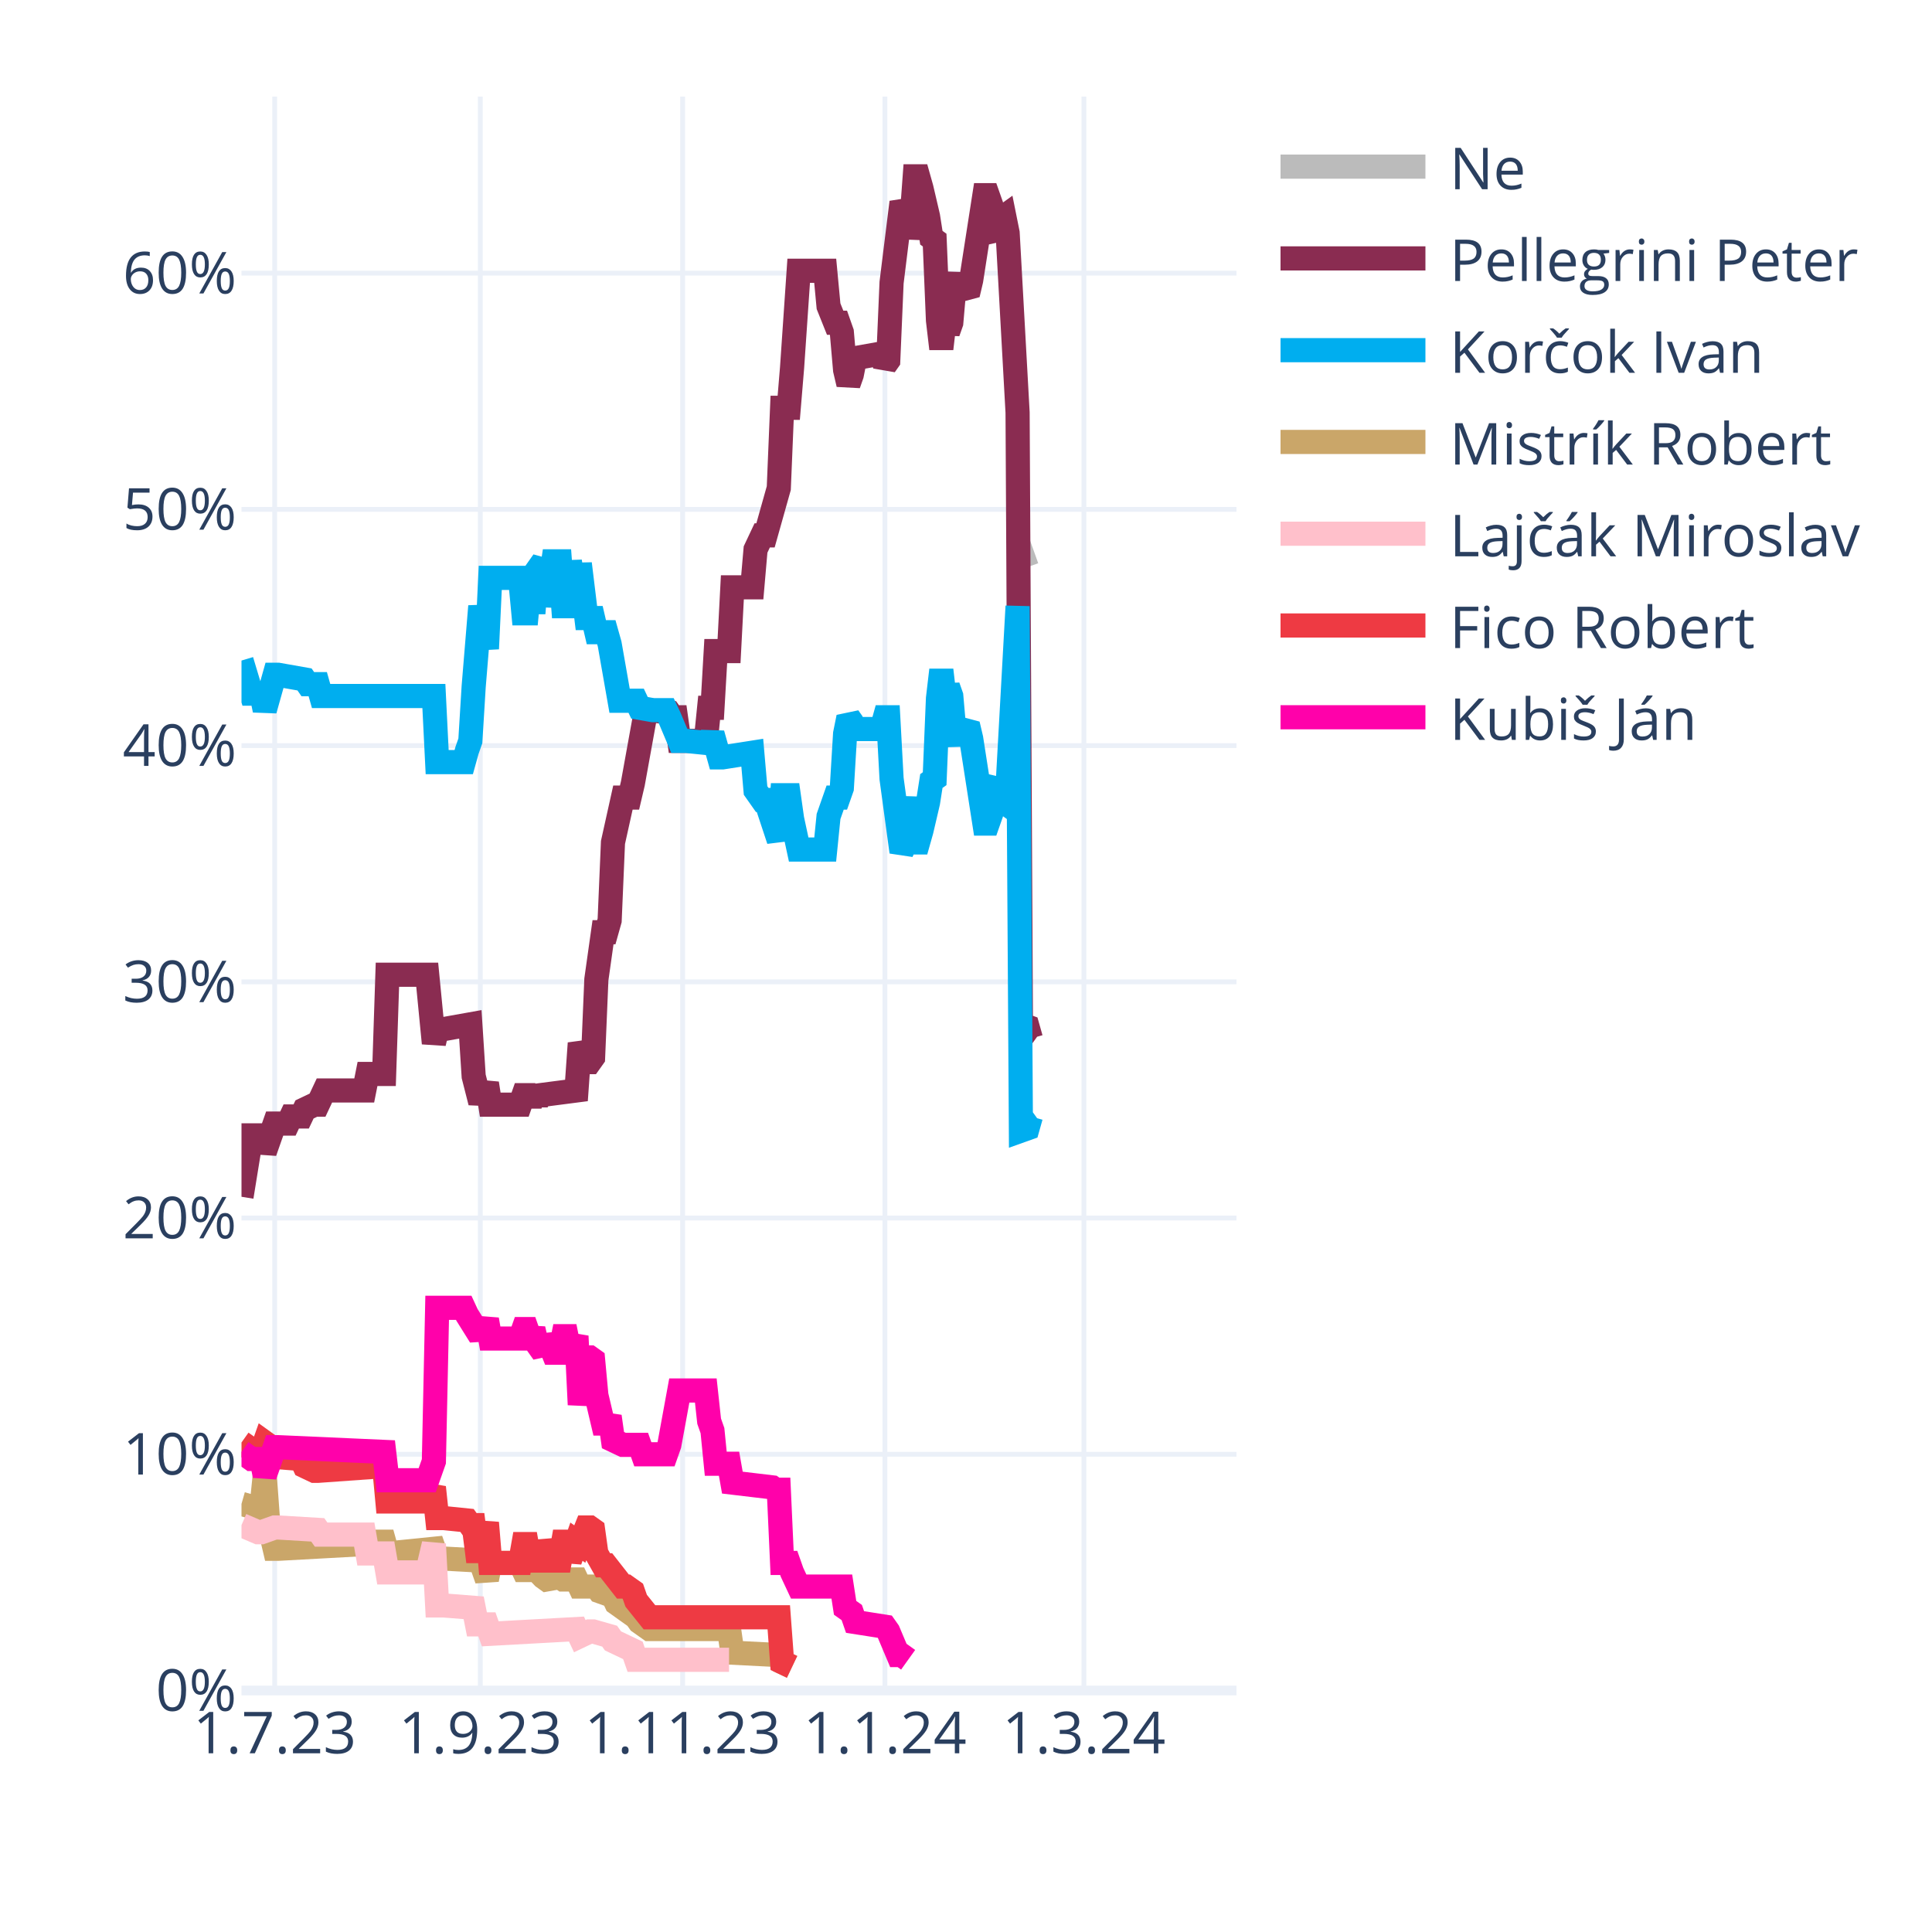
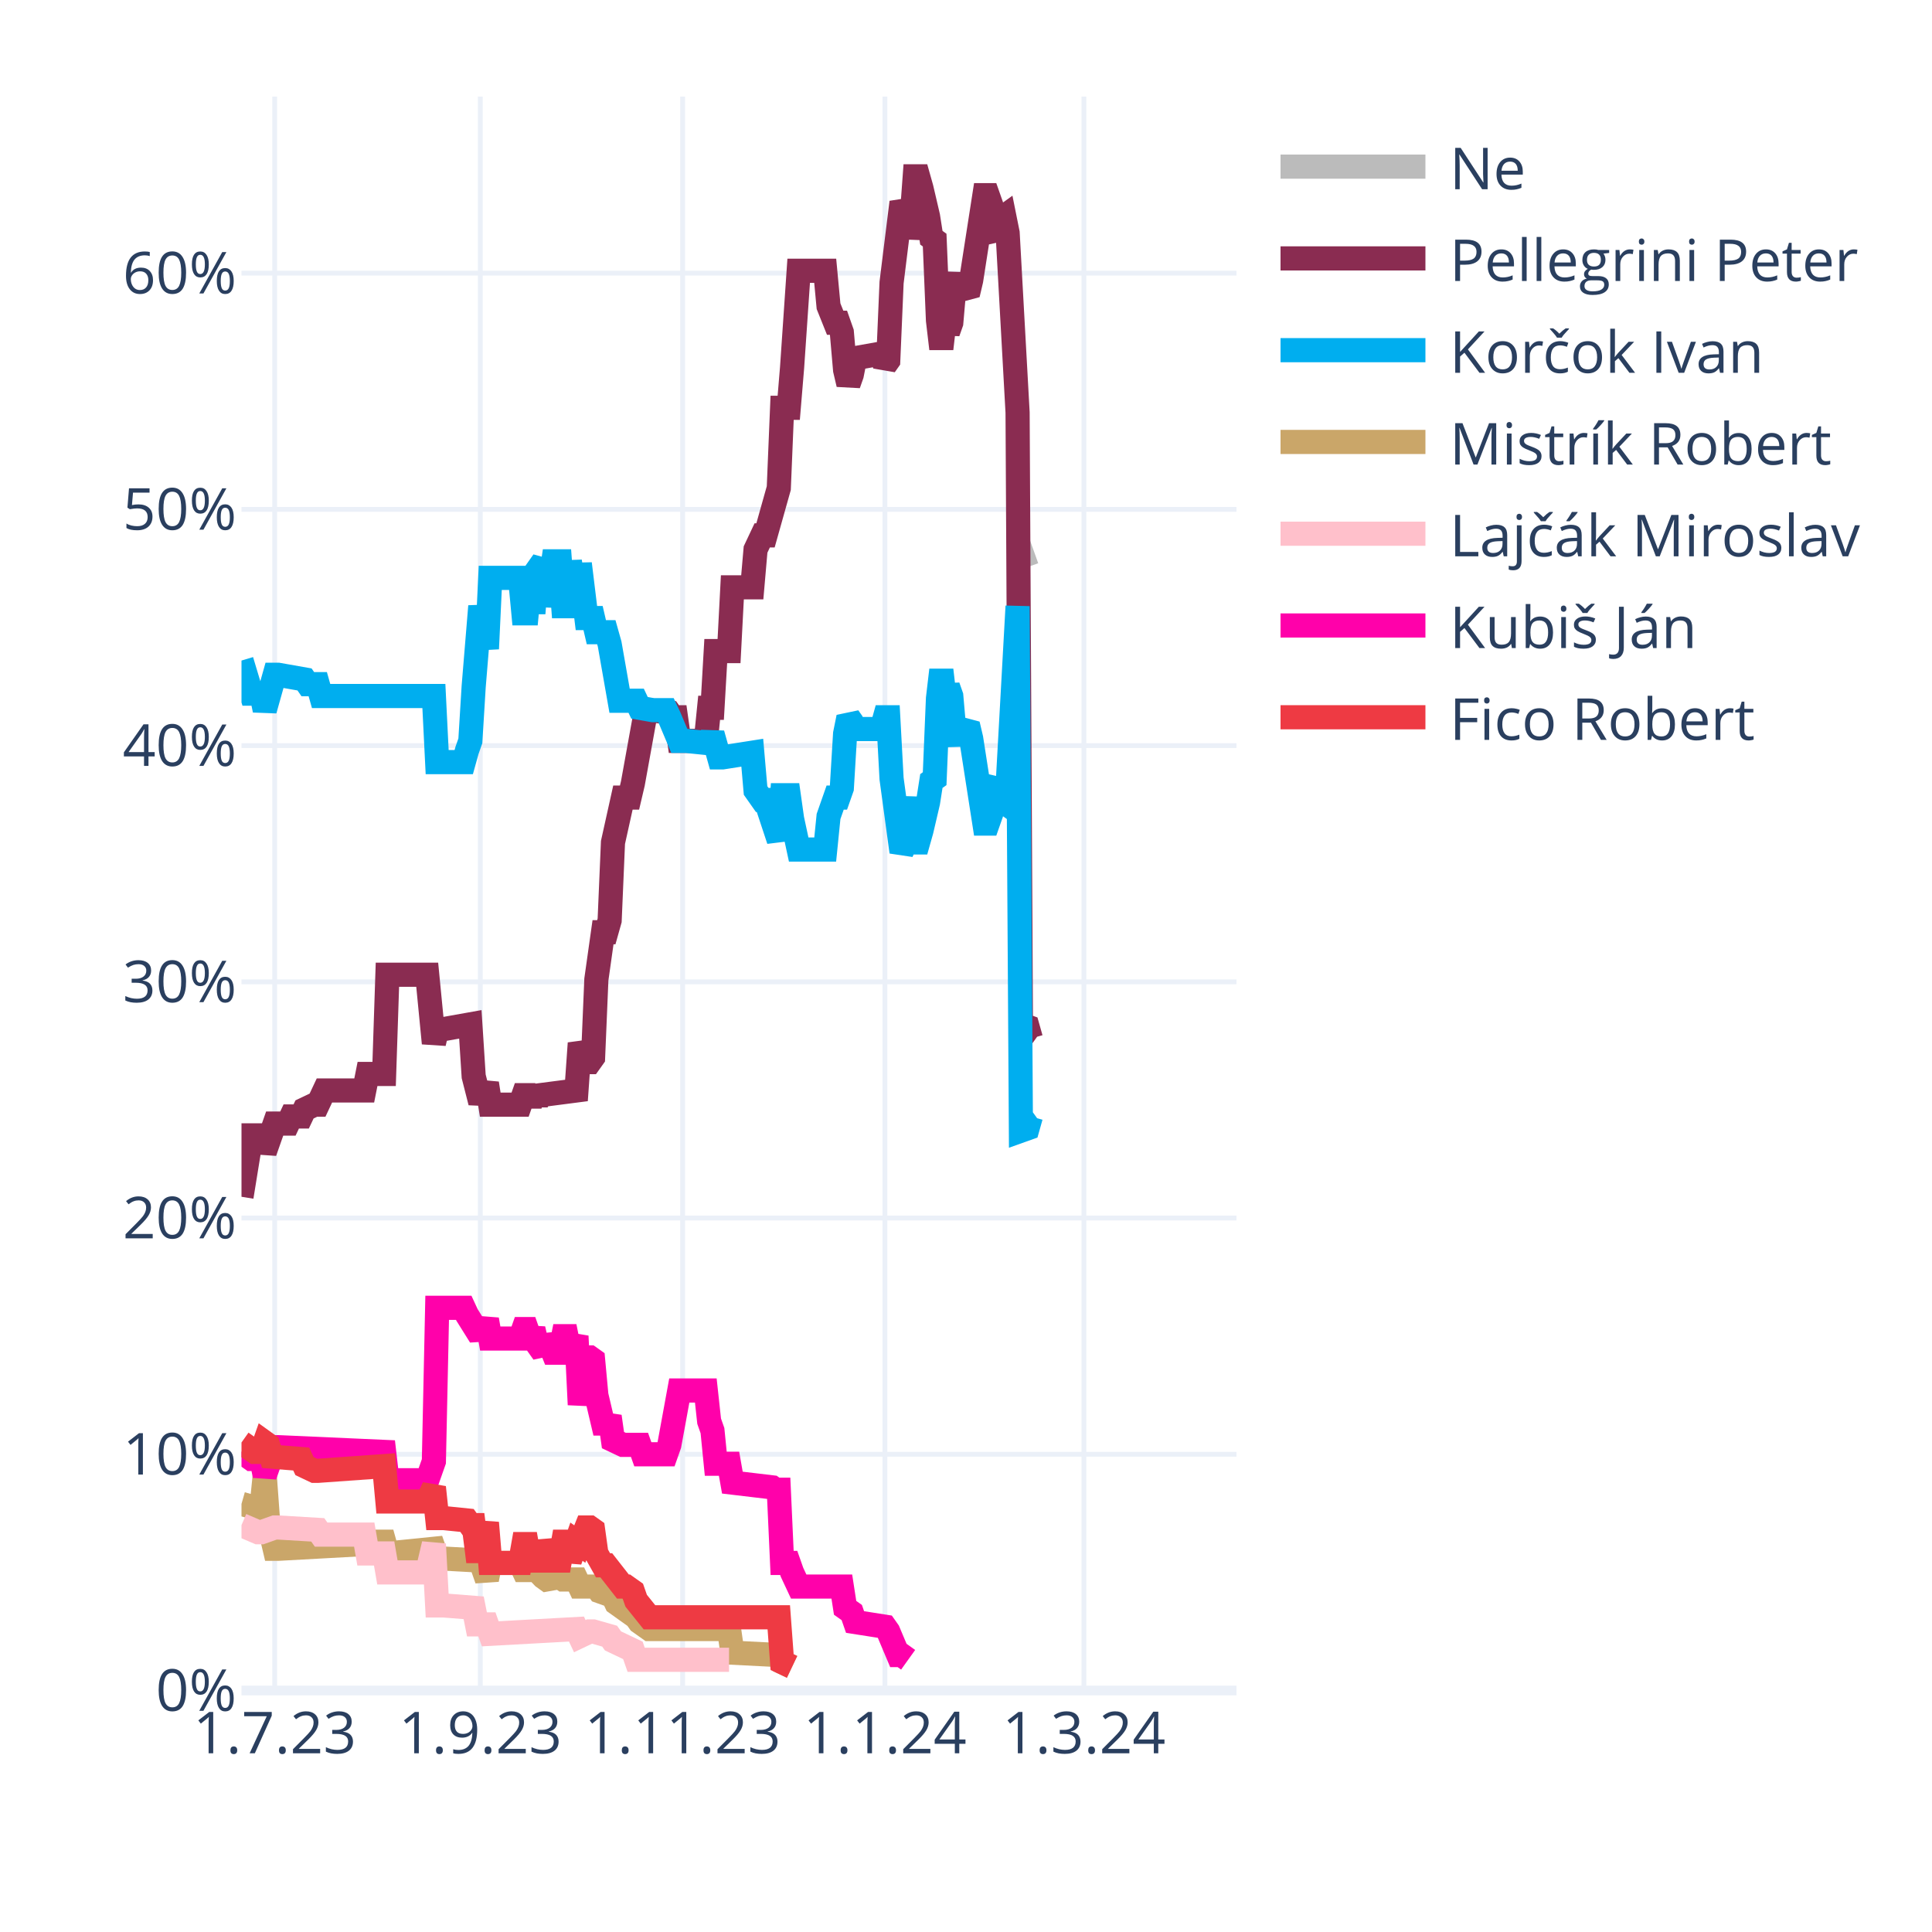
<svg xmlns="http://www.w3.org/2000/svg" class="main-svg" width="400" height="400" style="" viewBox="0 0 400 400">
  <rect x="0" y="0" width="400" height="400" style="fill: rgb(255, 255, 255); fill-opacity: 1;" />
-   <defs id="defs-ab57c8">
+   <defs id="defs-915db2">
    <g class="clips">
-       <clipPath id="clipab57c8xyplot" class="plotclip">
+       <clipPath id="clip915db2xyplot" class="plotclip">
        <rect width="206" height="330" />
      </clipPath>
-       <clipPath class="axesclip" id="clipab57c8x">
+       <clipPath class="axesclip" id="clip915db2x">
        <rect x="50" y="0" width="206" height="400" />
      </clipPath>
-       <clipPath class="axesclip" id="clipab57c8y">
+       <clipPath class="axesclip" id="clip915db2y">
        <rect x="0" y="20" width="400" height="330" />
      </clipPath>
-       <clipPath class="axesclip" id="clipab57c8xy">
+       <clipPath class="axesclip" id="clip915db2xy">
        <rect x="50" y="20" width="206" height="330" />
      </clipPath>
    </g>
    <g class="gradients" />
    <g class="patterns" />
  </defs>
  <g class="bglayer" />
  <g class="layer-below">
    <g class="imagelayer" />
    <g class="shapelayer" />
  </g>
  <g class="cartesianlayer">
    <g class="subplot xy">
      <g class="layer-subplot">
        <g class="shapelayer" />
        <g class="imagelayer" />
      </g>
      <g class="minor-gridlayer">
        <g class="x" />
        <g class="y" />
      </g>
      <g class="gridlayer">
        <g class="x">
          <path class="xgrid crisp" transform="translate(56.87,0)" d="M0,20v330" style="stroke: rgb(235, 240, 248); stroke-opacity: 1; stroke-width: 1px;" />
          <path class="xgrid crisp" transform="translate(99.44,0)" d="M0,20v330" style="stroke: rgb(235, 240, 248); stroke-opacity: 1; stroke-width: 1px;" />
          <path class="xgrid crisp" transform="translate(141.33,0)" d="M0,20v330" style="stroke: rgb(235, 240, 248); stroke-opacity: 1; stroke-width: 1px;" />
          <path class="xgrid crisp" transform="translate(183.21,0)" d="M0,20v330" style="stroke: rgb(235, 240, 248); stroke-opacity: 1; stroke-width: 1px;" />
          <path class="xgrid crisp" transform="translate(224.41,0)" d="M0,20v330" style="stroke: rgb(235, 240, 248); stroke-opacity: 1; stroke-width: 1px;" />
        </g>
        <g class="y">
          <path class="ygrid crisp" transform="translate(0,301.09)" d="M50,0h206" style="stroke: rgb(235, 240, 248); stroke-opacity: 1; stroke-width: 1px;" />
          <path class="ygrid crisp" transform="translate(0,252.18)" d="M50,0h206" style="stroke: rgb(235, 240, 248); stroke-opacity: 1; stroke-width: 1px;" />
          <path class="ygrid crisp" transform="translate(0,203.28)" d="M50,0h206" style="stroke: rgb(235, 240, 248); stroke-opacity: 1; stroke-width: 1px;" />
          <path class="ygrid crisp" transform="translate(0,154.37)" d="M50,0h206" style="stroke: rgb(235, 240, 248); stroke-opacity: 1; stroke-width: 1px;" />
          <path class="ygrid crisp" transform="translate(0,105.46)" d="M50,0h206" style="stroke: rgb(235, 240, 248); stroke-opacity: 1; stroke-width: 1px;" />
          <path class="ygrid crisp" transform="translate(0,56.55)" d="M50,0h206" style="stroke: rgb(235, 240, 248); stroke-opacity: 1; stroke-width: 1px;" />
        </g>
      </g>
      <g class="zerolinelayer">
        <path class="yzl zl crisp" transform="translate(0,350)" d="M50,0h206" style="stroke: rgb(235, 240, 248); stroke-opacity: 1; stroke-width: 2px;" />
      </g>
      <path class="xlines-below" />
      <path class="ylines-below" />
      <g class="overlines-below" />
      <g class="xaxislayer-below" />
      <g class="yaxislayer-below" />
      <g class="overaxes-below" />
-       <g class="plot" transform="translate(50,20)" clip-path="url(#clipab57c8xyplot)">
+       <g class="plot" transform="translate(50,20)" clip-path="url(#clip915db2xyplot)">
        <g class="scatterlayer mlayer">
-           <g class="trace scatter trace093dcf" style="stroke-miterlimit: 2; opacity: 1;">
+           <g class="trace scatter trace599a35" style="stroke-miterlimit: 2; opacity: 1;">
            <g class="fills" />
            <g class="errorbars" />
            <g class="lines">
              <path class="js-line" d="M161.37,95.24L164.11,94.26" style="vector-effect: none; fill: none; stroke: rgb(187, 187, 187); stroke-opacity: 1; stroke-width: 5px; opacity: 1;" />
            </g>
            <g class="points" />
            <g class="text" />
          </g>
-           <g class="trace scatter trace224efe" style="stroke-miterlimit: 2; opacity: 1;">
+           <g class="trace scatter tracef9d1ee" style="stroke-miterlimit: 2; opacity: 1;">
            <g class="fills" />
            <g class="errorbars" />
            <g class="lines">
              <path class="js-line" d="M0,227.78L2.06,215.07L2.75,215.07L4.12,215.07L4.81,218.49L6.87,212.62L7.55,212.62L9.61,212.62L10.3,211.15L12.36,211.15L13.05,209.69L15.11,208.71L15.79,208.71L17.17,205.77L17.85,205.77L25.41,205.77L26.09,202.35L29.53,202.35L30.21,181.81L38.45,181.81L39.83,195.99L40.51,193.06L41.89,193.06L47.38,192.08L48.07,202.84L49.44,208.22L50.13,206.26L50.81,204.31L51.5,208.71L57.68,208.71L58.37,206.75L59.05,206.75L59.74,208.71L60.43,206.75L61.11,208.22L61.8,206.75L69.35,205.77L70.04,195.99L71.41,199.9L72.1,199.9L72.79,198.93L73.47,182.79L74.85,173.01L75.53,173.01L76.22,170.56L76.91,154.42L78.97,145.13L79.65,145.13L80.34,145.13L81.03,142.19L83.77,127.03L84.46,127.03L88.58,127.52L89.27,128.5L89.95,128.5L90.64,133.39L96.13,133.39L96.82,126.54L97.51,126.54L98.19,114.8L100.94,114.8L101.63,101.6L105.75,101.6L106.43,93.77L107.81,90.84L108.49,90.84L111.24,81.06L111.93,64.43L113.3,64.43L113.99,56.12L115.36,36.06L116.05,36.06L120.85,36.06L121.54,43.4L122.91,46.82L123.6,46.82L124.29,48.78L124.97,56.6L125.66,59.54L126.35,57.58L127.03,54.16L132.53,53.18L133.21,55.63L133.9,54.65L134.59,38.51L136.65,21.88L137.33,23.35L138.02,29.22L138.71,25.79L139.39,16.5L140.08,16.5L140.77,18.95L142.14,24.81L142.83,29.22L143.51,29.71L144.2,46.33L144.89,52.2L145.57,46.33L146.26,48.78L146.95,46.82L147.63,39L148.32,37.04L149.01,39.49L150.38,40.95L151.07,38.02L153.81,20.41L154.5,20.41L155.19,22.37L155.87,28.24L156.56,29.22L157.25,25.3L157.93,24.81L158.62,28.24L160.68,65.41L161.37,192.08L162.74,192.57L163.43,195.01L164.11,195.5" style="vector-effect: none; fill: none; stroke: rgb(138, 44, 81); stroke-opacity: 1; stroke-width: 5px; opacity: 1;" />
            </g>
            <g class="points" />
            <g class="text" />
          </g>
-           <g class="trace scatter trace568ff0" style="stroke-miterlimit: 2; opacity: 1;">
+           <g class="trace scatter trace4ff145" style="stroke-miterlimit: 2; opacity: 1;">
            <g class="fills" />
            <g class="errorbars" />
            <g class="lines">
              <path class="js-line" d="M0,116.76L2.06,123.61L2.75,123.61L4.12,123.61L4.81,127.03L6.87,119.7L7.55,119.7L13.05,120.67L13.73,121.65L15.79,121.65L16.48,124.1L39.83,124.1L40.51,137.79L46.01,137.79L46.69,135.35L47.38,133.39L48.07,122.14L49.44,105.51L50.13,109.91L50.81,114.32L51.5,99.64L57.68,99.64L58.37,106.98L59.05,106.98L59.74,99.64L60.43,106.98L61.11,98.18L62.49,96.22L63.17,105.51L64.55,96.22L65.23,96.22L65.92,96.22L66.61,105.51L67.29,105.51L67.98,96.22L69.35,105.51L70.04,96.71L71.41,107.96L72.1,107.96L72.79,107.96L73.47,110.89L75.53,110.89L76.22,113.34L78.28,125.08L78.97,125.08L81.71,125.08L82.4,126.54L85.15,127.03L85.83,127.03L87.89,127.03L88.58,128.5L90.64,133.39L92.01,133.39L96.82,133.88L97.51,131.92L98.88,136.81L99.57,136.81L105.75,135.84L106.43,143.66L107.81,145.62L108.49,145.62L111.24,153.93L111.93,144.64L113.3,144.64L113.99,149.53L115.36,155.89L116.05,155.89L120.85,155.89L121.54,149.04L122.91,145.13L123.6,145.13L124.29,143.17L124.97,131.92L125.66,128.5L126.35,129.48L127.03,130.94L132.53,130.94L133.21,128.5L133.9,128.5L134.59,141.22L136.65,156.38L137.33,154.91L138.71,145.13L139.39,154.42L140.08,154.42L140.77,151.98L142.14,146.11L142.83,141.7L143.51,141.22L144.2,124.59L144.89,118.72L145.57,124.59L146.26,122.14L146.95,124.1L147.63,131.92L148.32,133.88L149.01,131.43L150.38,129.97L151.07,132.9L153.81,150.51L154.5,150.51L155.19,148.55L155.87,142.68L156.56,141.7L157.25,145.62L157.93,146.11L158.62,142.68L160.68,105.51L161.37,214.09L162.74,213.6L163.43,211.15L164.11,210.66" style="vector-effect: none; fill: none; stroke: rgb(0, 174, 239); stroke-opacity: 1; stroke-width: 5px; opacity: 1;" />
            </g>
            <g class="points" />
            <g class="text" />
          </g>
-           <g class="trace scatter traceb7bc8e" style="stroke-miterlimit: 2; opacity: 1;">
+           <g class="trace scatter trace8298b9" style="stroke-miterlimit: 2; opacity: 1;">
            <g class="fills" />
            <g class="errorbars" />
            <g class="lines">
              <path class="js-line" d="M0,291.36L3.43,292.34L4.12,292.34L4.81,285.49L5.49,294.79L6.87,300.66L7.55,300.66L25.41,299.68L26.09,299.19L29.53,299.19L30.21,301.63L39.83,300.66L40.51,302.61L49.44,303.1L50.13,305.06L50.81,307.01L51.5,303.59L57.68,303.59L58.37,305.06L59.05,305.06L59.74,303.59L62.49,306.52L63.17,307.01L65.92,306.52L66.61,307.01L69.35,307.01L70.04,308.48L73.47,308.48L74.16,309.46L76.91,310.44L77.59,311.9L81.71,314.84L82.4,315.82L84.46,317.28L85.15,317.28L100.94,317.28L101.63,322.17L111.24,322.66L111.93,324.13L113.99,325.11" style="vector-effect: none; fill: none; stroke: rgb(202, 166, 105); stroke-opacity: 1; stroke-width: 5px; opacity: 1;" />
            </g>
            <g class="points" />
            <g class="text" />
          </g>
-           <g class="trace scatter traced3755b" style="stroke-miterlimit: 2; opacity: 1;">
+           <g class="trace scatter traced9e309" style="stroke-miterlimit: 2; opacity: 1;">
            <g class="fills" />
            <g class="errorbars" />
            <g class="lines">
              <path class="js-line" d="M0,295.76L3.43,297.23L4.12,297.23L6.87,296.25L7.55,296.25L15.79,296.74L16.48,297.72L25.41,297.72L26.09,301.63L29.53,301.63L30.21,305.55L38.45,305.55L39.83,299.68L40.51,312.39L41.89,312.39L48.07,312.88L48.75,316.31L50.81,316.31L51.5,318.26L69.35,317.28L70.04,318.75L72.1,317.77L72.79,317.77L76.22,318.75L76.91,319.73L81.03,321.69L81.71,323.64L100.94,323.64" style="vector-effect: none; fill: none; stroke: rgb(255, 192, 203); stroke-opacity: 1; stroke-width: 5px; opacity: 1;" />
            </g>
            <g class="points" />
            <g class="text" />
          </g>
-           <g class="trace scatter tracef63350" style="stroke-miterlimit: 2; opacity: 1;">
+           <g class="trace scatter trace7550e4" style="stroke-miterlimit: 2; opacity: 1;">
+             <g class="fills" />
+             <g class="errorbars" />
+             <g class="lines">
+               <path class="js-line" d="M0,280.6L2.06,282.07L2.75,282.07L4.12,282.07L4.81,285.49L6.87,279.62L7.55,279.62L29.53,280.6L30.21,286.47L38.45,286.47L39.83,282.56L40.51,250.77L41.89,250.77L46.01,250.77L46.69,252.24L49.44,256.64L50.13,255.17L50.81,253.21L51.5,257.13L57.68,257.13L58.37,255.17L59.05,255.17L59.74,257.13L60.43,255.17L61.11,258.11L62.49,260.06L63.17,256.64L64.55,260.06L65.23,260.06L65.92,260.06L66.61,256.64L67.29,256.64L67.98,260.06L69.35,256.64L70.04,270.82L71.41,261.04L72.1,261.04L72.79,261.53L73.47,268.87L74.85,274.73L75.53,274.73L76.22,273.27L76.91,278.16L78.97,279.14L79.65,279.14L82.4,279.14L83.09,281.09L87.89,281.09L88.58,279.14L90.64,267.89L92.01,267.89L96.13,267.89L96.82,274.24L97.51,276.2L98.19,283.05L100.94,283.05L101.63,286.96L109.87,287.94L110.55,288.43L111.24,288.43L111.93,303.59L113.3,303.59L113.99,305.55L115.36,308.48L116.05,308.48L124.29,308.48L124.97,312.88L126.35,313.86L127.03,315.82L133.21,316.79L133.9,317.77L135.96,322.66L136.65,322.66L138.02,323.64" style="vector-effect: none; fill: none; stroke: rgb(255, 1, 170); stroke-opacity: 1; stroke-width: 5px; opacity: 1;" />
+             </g>
+             <g class="points" />
+             <g class="text" />
+           </g>
+           <g class="trace scatter tracef2178d" style="stroke-miterlimit: 2; opacity: 1;">
            <g class="fills" />
            <g class="errorbars" />
            <g class="lines">
              <path class="js-line" d="M0,278.65L2.75,280.6L3.43,280.6L4.12,280.6L4.81,278.65L5.49,279.14L6.18,281.58L12.36,282.07L13.05,283.54L15.11,284.52L15.79,284.52L29.53,283.54L30.21,290.87L38.45,290.87L39.83,287.94L40.51,294.3L41.89,294.3L46.69,294.79L47.38,295.76L48.07,295.76L48.75,301.14L49.44,301.14L50.13,298.21L50.81,295.28L51.5,303.59L57.68,303.59L58.37,299.68L59.05,299.68L59.74,303.59L60.43,299.68L61.11,303.1L62.49,303.1L63.17,299.19L64.55,303.1L65.23,303.1L65.92,303.1L66.61,299.19L67.29,299.19L67.98,303.1L69.35,299.19L70.04,299.68L71.41,296.25L72.1,296.25L72.79,296.74L73.47,301.63L74.85,304.08L75.53,304.08L78.97,308.48L79.65,308.48L81.03,309.46L81.71,311.41L84.46,314.84L85.15,314.84L111.24,314.84L111.93,324.13L113.99,325.11" style="vector-effect: none; fill: none; stroke: rgb(238, 58, 67); stroke-opacity: 1; stroke-width: 5px; opacity: 1;" />
-             </g>
-             <g class="points" />
-             <g class="text" />
-           </g>
-           <g class="trace scatter trace1de352" style="stroke-miterlimit: 2; opacity: 1;">
-             <g class="fills" />
-             <g class="errorbars" />
-             <g class="lines">
-               <path class="js-line" d="M0,280.6L2.06,282.07L2.75,282.07L4.12,282.07L4.81,285.49L6.87,279.62L7.55,279.62L29.53,280.6L30.21,286.47L38.45,286.47L39.83,282.56L40.51,250.77L41.89,250.77L46.01,250.77L46.69,252.24L49.44,256.64L50.13,255.17L50.81,253.21L51.5,257.13L57.68,257.13L58.37,255.17L59.05,255.17L59.74,257.13L60.43,255.17L61.11,258.11L62.49,260.06L63.17,256.64L64.55,260.06L65.23,260.06L65.92,260.06L66.61,256.64L67.29,256.64L67.98,260.06L69.35,256.64L70.04,270.82L71.41,261.04L72.1,261.04L72.79,261.53L73.47,268.87L74.85,274.73L75.53,274.73L76.22,273.27L76.91,278.16L78.97,279.14L79.65,279.14L82.4,279.14L83.09,281.09L87.89,281.09L88.58,279.14L90.64,267.89L92.01,267.89L96.13,267.89L96.82,274.24L97.51,276.2L98.19,283.05L100.94,283.05L101.63,286.96L109.87,287.94L110.55,288.43L111.24,288.43L111.93,303.59L113.3,303.59L113.99,305.55L115.36,308.48L116.05,308.48L124.29,308.48L124.97,312.88L126.35,313.86L127.03,315.82L133.21,316.79L133.9,317.77L135.96,322.66L136.65,322.66L138.02,323.64" style="vector-effect: none; fill: none; stroke: rgb(255, 1, 170); stroke-opacity: 1; stroke-width: 5px; opacity: 1;" />
            </g>
            <g class="points" />
            <g class="text" />
          </g>
        </g>
      </g>
      <g class="overplot" />
      <path class="xlines-above crisp" d="M0,0" style="fill: none;" />
      <path class="ylines-above crisp" d="M0,0" style="fill: none;" />
      <g class="overlines-above" />
      <g class="xaxislayer-above">
        <g class="xtick">
          <text text-anchor="middle" x="0" y="363" transform="translate(56.87,0)" style="font-family: 'Open Sans', verdana, arial, sans-serif; font-size: 12px; fill: rgb(42, 63, 95); fill-opacity: 1; white-space: pre; opacity: 1;">1.7.23</text>
        </g>
        <g class="xtick">
          <text text-anchor="middle" x="0" y="363" style="font-family: 'Open Sans', verdana, arial, sans-serif; font-size: 12px; fill: rgb(42, 63, 95); fill-opacity: 1; white-space: pre; opacity: 1;" transform="translate(99.44,0)">1.9.23</text>
        </g>
        <g class="xtick">
          <text text-anchor="middle" x="0" y="363" style="font-family: 'Open Sans', verdana, arial, sans-serif; font-size: 12px; fill: rgb(42, 63, 95); fill-opacity: 1; white-space: pre; opacity: 1;" transform="translate(141.33,0)">1.11.23</text>
        </g>
        <g class="xtick">
          <text text-anchor="middle" x="0" y="363" style="font-family: 'Open Sans', verdana, arial, sans-serif; font-size: 12px; fill: rgb(42, 63, 95); fill-opacity: 1; white-space: pre; opacity: 1;" transform="translate(183.21,0)">1.1.24</text>
        </g>
        <g class="xtick">
          <text text-anchor="middle" x="0" y="363" style="font-family: 'Open Sans', verdana, arial, sans-serif; font-size: 12px; fill: rgb(42, 63, 95); fill-opacity: 1; white-space: pre; opacity: 1;" transform="translate(224.41,0)">1.3.24</text>
        </g>
      </g>
      <g class="yaxislayer-above">
        <g class="ytick">
          <text text-anchor="end" x="49" y="4.2" transform="translate(0,350)" style="font-family: 'Open Sans', verdana, arial, sans-serif; font-size: 12px; fill: rgb(42, 63, 95); fill-opacity: 1; white-space: pre; opacity: 1;">0%</text>
        </g>
        <g class="ytick">
          <text text-anchor="end" x="49" y="4.2" style="font-family: 'Open Sans', verdana, arial, sans-serif; font-size: 12px; fill: rgb(42, 63, 95); fill-opacity: 1; white-space: pre; opacity: 1;" transform="translate(0,301.09)">10%</text>
        </g>
        <g class="ytick">
          <text text-anchor="end" x="49" y="4.2" style="font-family: 'Open Sans', verdana, arial, sans-serif; font-size: 12px; fill: rgb(42, 63, 95); fill-opacity: 1; white-space: pre; opacity: 1;" transform="translate(0,252.18)">20%</text>
        </g>
        <g class="ytick">
          <text text-anchor="end" x="49" y="4.2" style="font-family: 'Open Sans', verdana, arial, sans-serif; font-size: 12px; fill: rgb(42, 63, 95); fill-opacity: 1; white-space: pre; opacity: 1;" transform="translate(0,203.28)">30%</text>
        </g>
        <g class="ytick">
          <text text-anchor="end" x="49" y="4.2" style="font-family: 'Open Sans', verdana, arial, sans-serif; font-size: 12px; fill: rgb(42, 63, 95); fill-opacity: 1; white-space: pre; opacity: 1;" transform="translate(0,154.37)">40%</text>
        </g>
        <g class="ytick">
          <text text-anchor="end" x="49" y="4.2" style="font-family: 'Open Sans', verdana, arial, sans-serif; font-size: 12px; fill: rgb(42, 63, 95); fill-opacity: 1; white-space: pre; opacity: 1;" transform="translate(0,105.46)">50%</text>
        </g>
        <g class="ytick">
          <text text-anchor="end" x="49" y="4.2" style="font-family: 'Open Sans', verdana, arial, sans-serif; font-size: 12px; fill: rgb(42, 63, 95); fill-opacity: 1; white-space: pre; opacity: 1;" transform="translate(0,56.55)">60%</text>
        </g>
      </g>
      <g class="overaxes-above" />
    </g>
  </g>
  <g class="polarlayer" />
  <g class="smithlayer" />
  <g class="ternarylayer" />
  <g class="geolayer" />
  <g class="funnelarealayer" />
  <g class="pielayer" />
  <g class="iciclelayer" />
  <g class="treemaplayer" />
  <g class="sunburstlayer" />
  <g class="glimages" />
-   <defs id="topdefs-ab57c8">
+   <defs id="topdefs-915db2">
    <g class="clips" />
-     <clipPath id="legendab57c8">
+     <clipPath id="legend915db2">
      <rect width="128" height="143" x="0" y="0" />
    </clipPath>
  </defs>
  <g class="layer-above">
    <g class="imagelayer" />
    <g class="shapelayer" />
  </g>
  <g class="infolayer">
    <g class="legend" pointer-events="all" transform="translate(260.12,20)">
      <rect class="bg" shape-rendering="crispEdges" width="128" height="143" x="0" y="0" style="stroke: rgb(68, 68, 68); stroke-opacity: 1; fill: rgb(255, 255, 255); fill-opacity: 1; stroke-width: 0px;" />
-       <g class="scrollbox" transform="" clip-path="url(#legendab57c8)">
+       <g class="scrollbox" transform="" clip-path="url(#legend915db2)">
        <g class="groups">
          <g class="traces" transform="translate(0,14.5)" style="opacity: 1;">
            <text class="legendtext" text-anchor="start" x="40" y="4.68" style="font-family: 'Open Sans', verdana, arial, sans-serif; font-size: 12px; fill: rgb(42, 63, 95); fill-opacity: 1; white-space: pre;">Ne</text>
            <g class="layers" style="opacity: 1;">
              <g class="legendfill" />
              <g class="legendlines">
                <path class="js-line" d="M5,0h30" style="fill: none; stroke: rgb(187, 187, 187); stroke-opacity: 1; stroke-width: 5px;" />
              </g>
              <g class="legendsymbols">
                <g class="legendpoints" />
              </g>
            </g>
            <rect class="legendtoggle" x="0" y="-9.5" width="122.703" height="19" style="fill: rgb(0, 0, 0); fill-opacity: 0;" />
          </g>
          <g class="traces" transform="translate(0,33.5)" style="opacity: 1;">
            <text class="legendtext" text-anchor="start" x="40" y="4.68" style="font-family: 'Open Sans', verdana, arial, sans-serif; font-size: 12px; fill: rgb(42, 63, 95); fill-opacity: 1; white-space: pre;">Pellegrini Peter</text>
            <g class="layers" style="opacity: 1;">
              <g class="legendfill" />
              <g class="legendlines">
                <path class="js-line" d="M5,0h30" style="fill: none; stroke: rgb(138, 44, 81); stroke-opacity: 1; stroke-width: 5px;" />
              </g>
              <g class="legendsymbols">
                <g class="legendpoints" />
              </g>
            </g>
            <rect class="legendtoggle" x="0" y="-9.5" width="122.703" height="19" style="fill: rgb(0, 0, 0); fill-opacity: 0;" />
          </g>
          <g class="traces" transform="translate(0,52.5)" style="opacity: 1;">
            <text class="legendtext" text-anchor="start" x="40" y="4.68" style="font-family: 'Open Sans', verdana, arial, sans-serif; font-size: 12px; fill: rgb(42, 63, 95); fill-opacity: 1; white-space: pre;">Korčok Ivan</text>
            <g class="layers" style="opacity: 1;">
              <g class="legendfill" />
              <g class="legendlines">
                <path class="js-line" d="M5,0h30" style="fill: none; stroke: rgb(0, 174, 239); stroke-opacity: 1; stroke-width: 5px;" />
              </g>
              <g class="legendsymbols">
                <g class="legendpoints" />
              </g>
            </g>
            <rect class="legendtoggle" x="0" y="-9.5" width="122.703" height="19" style="fill: rgb(0, 0, 0); fill-opacity: 0;" />
          </g>
          <g class="traces" transform="translate(0,71.5)" style="opacity: 1;">
            <text class="legendtext" text-anchor="start" x="40" y="4.68" style="font-family: 'Open Sans', verdana, arial, sans-serif; font-size: 12px; fill: rgb(42, 63, 95); fill-opacity: 1; white-space: pre;">Mistrík Robert</text>
            <g class="layers" style="opacity: 1;">
              <g class="legendfill" />
              <g class="legendlines">
                <path class="js-line" d="M5,0h30" style="fill: none; stroke: rgb(202, 166, 105); stroke-opacity: 1; stroke-width: 5px;" />
              </g>
              <g class="legendsymbols">
                <g class="legendpoints" />
              </g>
            </g>
            <rect class="legendtoggle" x="0" y="-9.5" width="122.703" height="19" style="fill: rgb(0, 0, 0); fill-opacity: 0;" />
          </g>
          <g class="traces" transform="translate(0,90.5)" style="opacity: 1;">
            <text class="legendtext" text-anchor="start" x="40" y="4.68" style="font-family: 'Open Sans', verdana, arial, sans-serif; font-size: 12px; fill: rgb(42, 63, 95); fill-opacity: 1; white-space: pre;">Lajčák Miroslav</text>
            <g class="layers" style="opacity: 1;">
              <g class="legendfill" />
              <g class="legendlines">
                <path class="js-line" d="M5,0h30" style="fill: none; stroke: rgb(255, 192, 203); stroke-opacity: 1; stroke-width: 5px;" />
              </g>
              <g class="legendsymbols">
                <g class="legendpoints" />
              </g>
            </g>
            <rect class="legendtoggle" x="0" y="-9.5" width="122.703" height="19" style="fill: rgb(0, 0, 0); fill-opacity: 0;" />
          </g>
          <g class="traces" transform="translate(0,109.5)" style="opacity: 1;">
+             <text class="legendtext" text-anchor="start" x="40" y="4.68" style="font-family: 'Open Sans', verdana, arial, sans-serif; font-size: 12px; fill: rgb(42, 63, 95); fill-opacity: 1; white-space: pre;">Kubiš Ján</text>
+             <g class="layers" style="opacity: 1;">
+               <g class="legendfill" />
+               <g class="legendlines">
+                 <path class="js-line" d="M5,0h30" style="fill: none; stroke: rgb(255, 1, 170); stroke-opacity: 1; stroke-width: 5px;" />
+               </g>
+               <g class="legendsymbols">
+                 <g class="legendpoints" />
+               </g>
+             </g>
+             <rect class="legendtoggle" x="0" y="-9.5" width="122.703" height="19" style="fill: rgb(0, 0, 0); fill-opacity: 0;" />
+           </g>
+           <g class="traces" transform="translate(0,128.5)" style="opacity: 1;">
            <text class="legendtext" text-anchor="start" x="40" y="4.68" style="font-family: 'Open Sans', verdana, arial, sans-serif; font-size: 12px; fill: rgb(42, 63, 95); fill-opacity: 1; white-space: pre;">Fico Robert</text>
            <g class="layers" style="opacity: 1;">
              <g class="legendfill" />
              <g class="legendlines">
                <path class="js-line" d="M5,0h30" style="fill: none; stroke: rgb(238, 58, 67); stroke-opacity: 1; stroke-width: 5px;" />
-               </g>
-               <g class="legendsymbols">
-                 <g class="legendpoints" />
-               </g>
-             </g>
-             <rect class="legendtoggle" x="0" y="-9.5" width="122.703" height="19" style="fill: rgb(0, 0, 0); fill-opacity: 0;" />
-           </g>
-           <g class="traces" transform="translate(0,128.5)" style="opacity: 1;">
-             <text class="legendtext" text-anchor="start" x="40" y="4.68" style="font-family: 'Open Sans', verdana, arial, sans-serif; font-size: 12px; fill: rgb(42, 63, 95); fill-opacity: 1; white-space: pre;">Kubiš Ján</text>
-             <g class="layers" style="opacity: 1;">
-               <g class="legendfill" />
-               <g class="legendlines">
-                 <path class="js-line" d="M5,0h30" style="fill: none; stroke: rgb(255, 1, 170); stroke-opacity: 1; stroke-width: 5px;" />
              </g>
              <g class="legendsymbols">
                <g class="legendpoints" />
              </g>
            </g>
            <rect class="legendtoggle" x="0" y="-9.5" width="122.703" height="19" style="fill: rgb(0, 0, 0); fill-opacity: 0;" />
          </g>
        </g>
      </g>
      <rect class="scrollbar" rx="20" ry="3" width="0" height="0" x="0" y="0" style="fill: rgb(128, 139, 164); fill-opacity: 1;" />
    </g>
    <g class="g-gtitle" />
    <g class="g-xtitle" />
    <g class="g-ytitle" />
  </g>
</svg>
